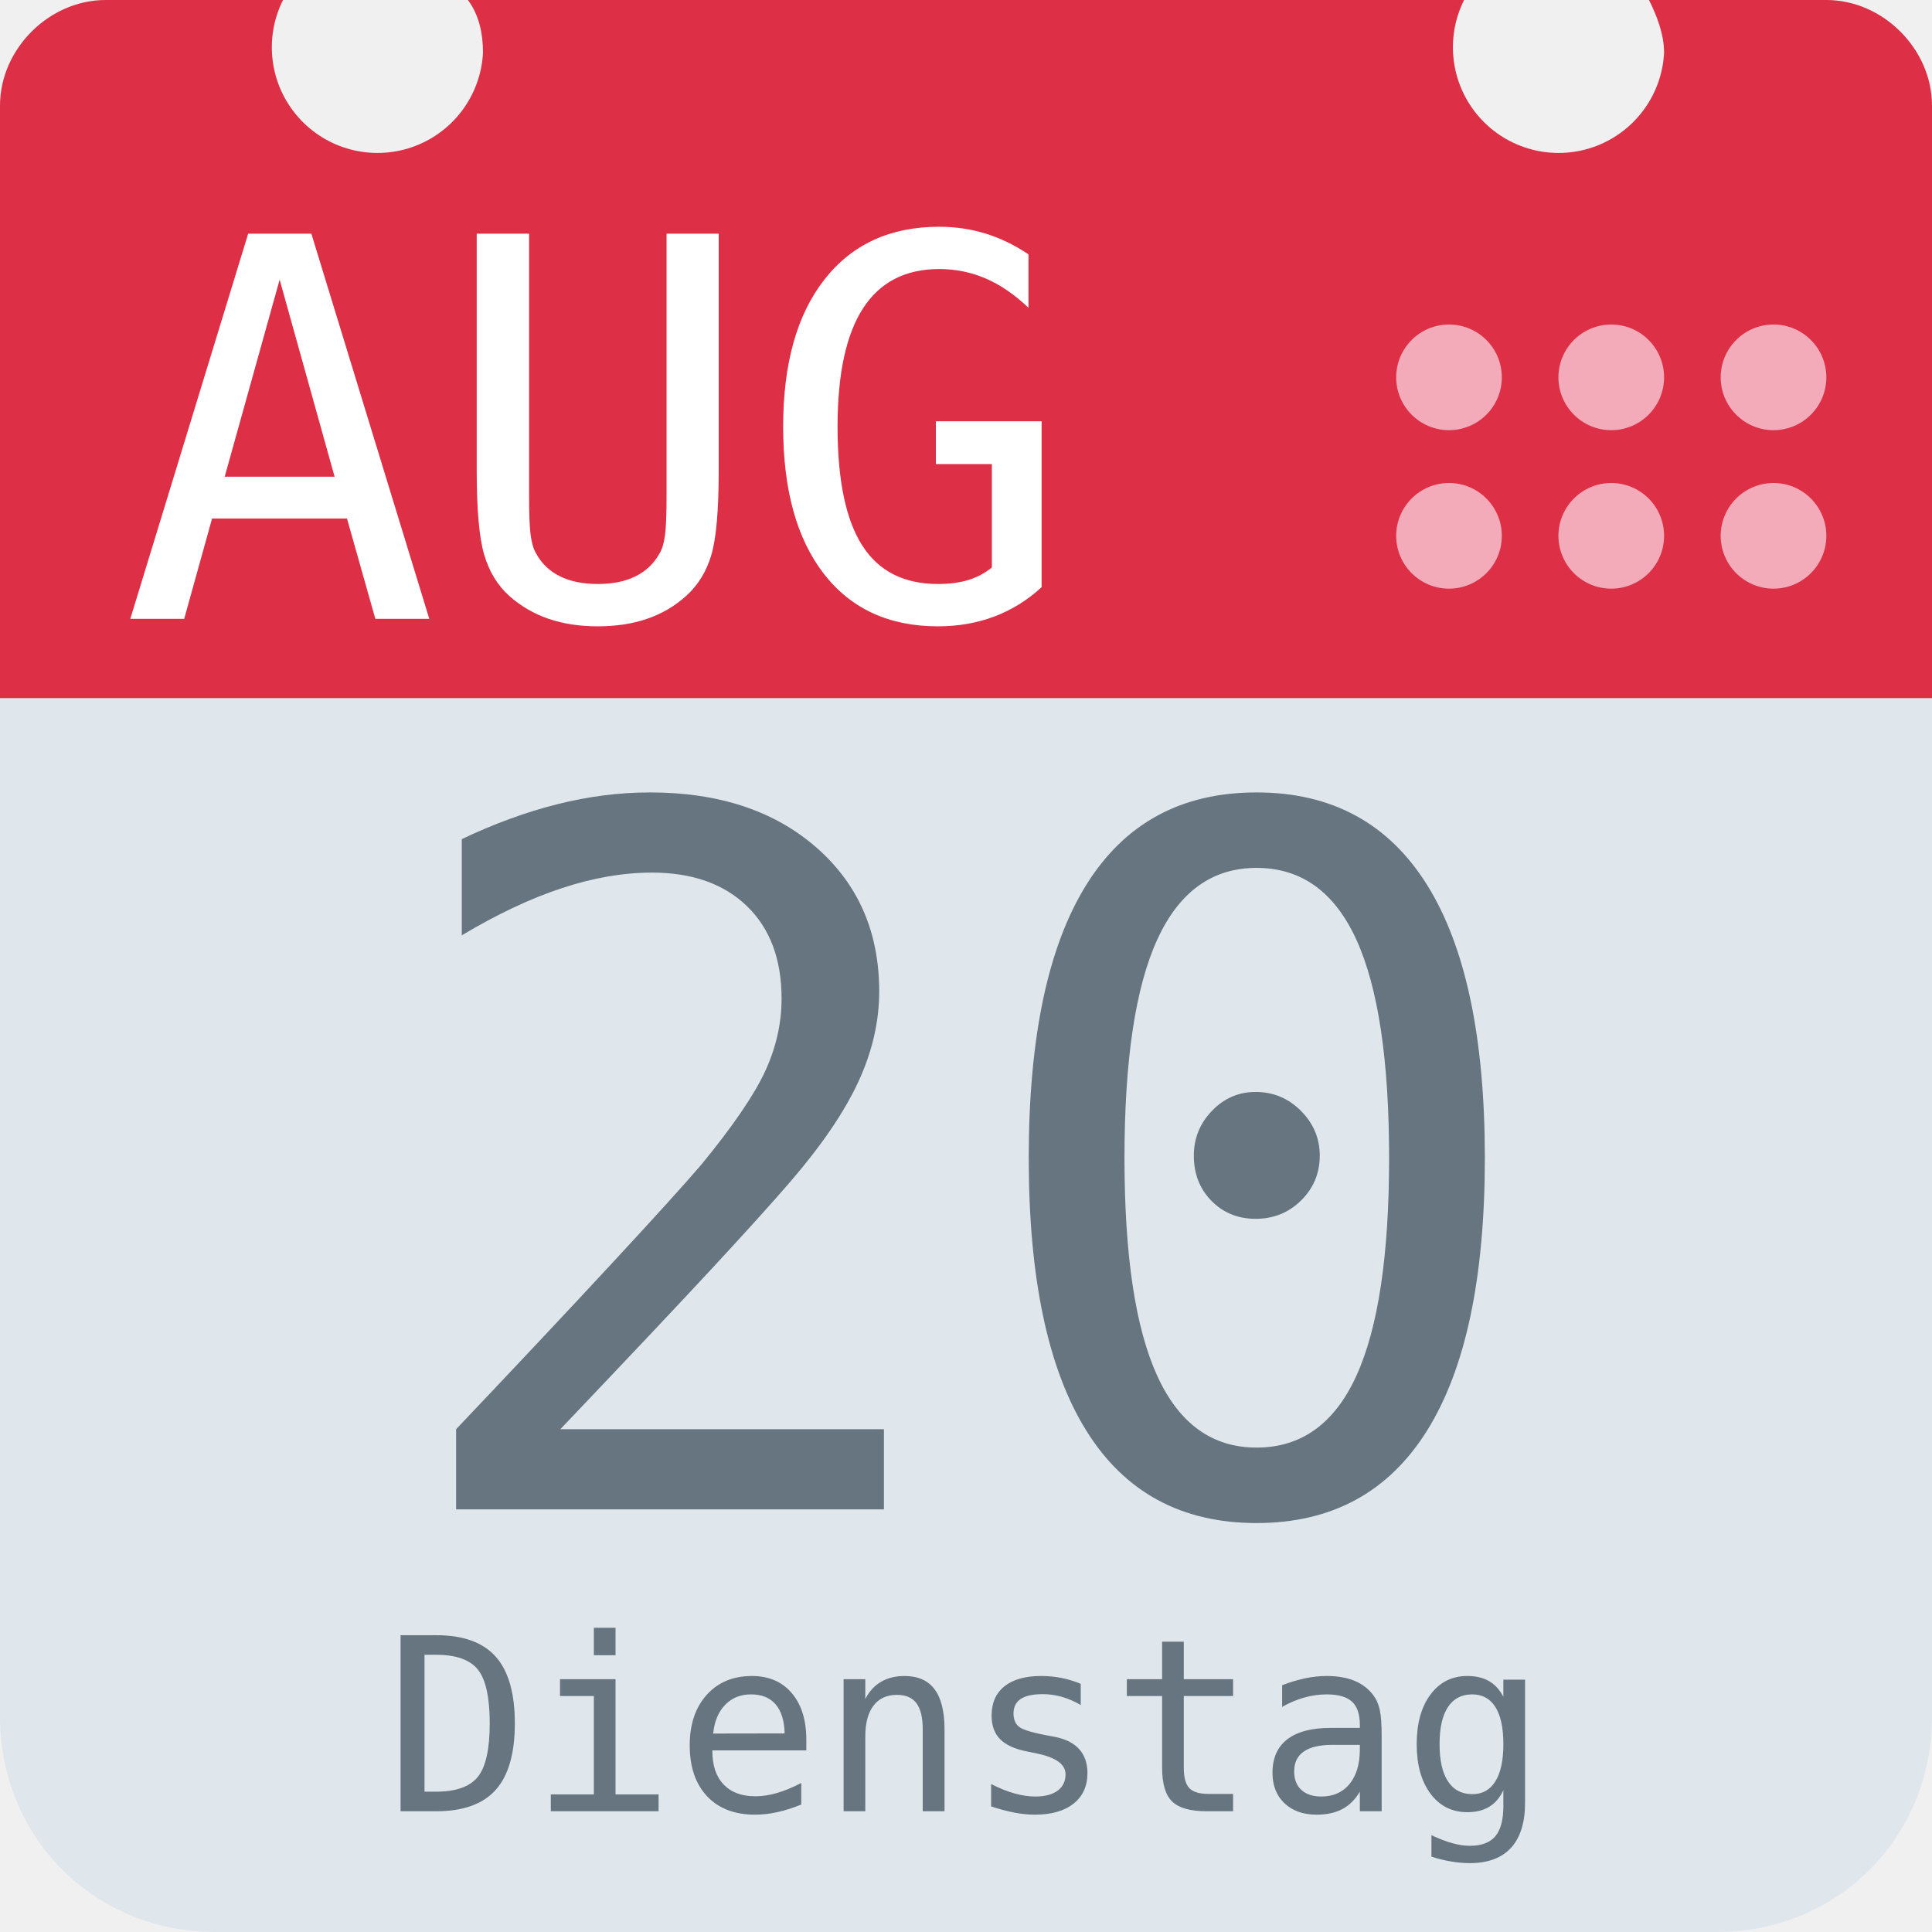
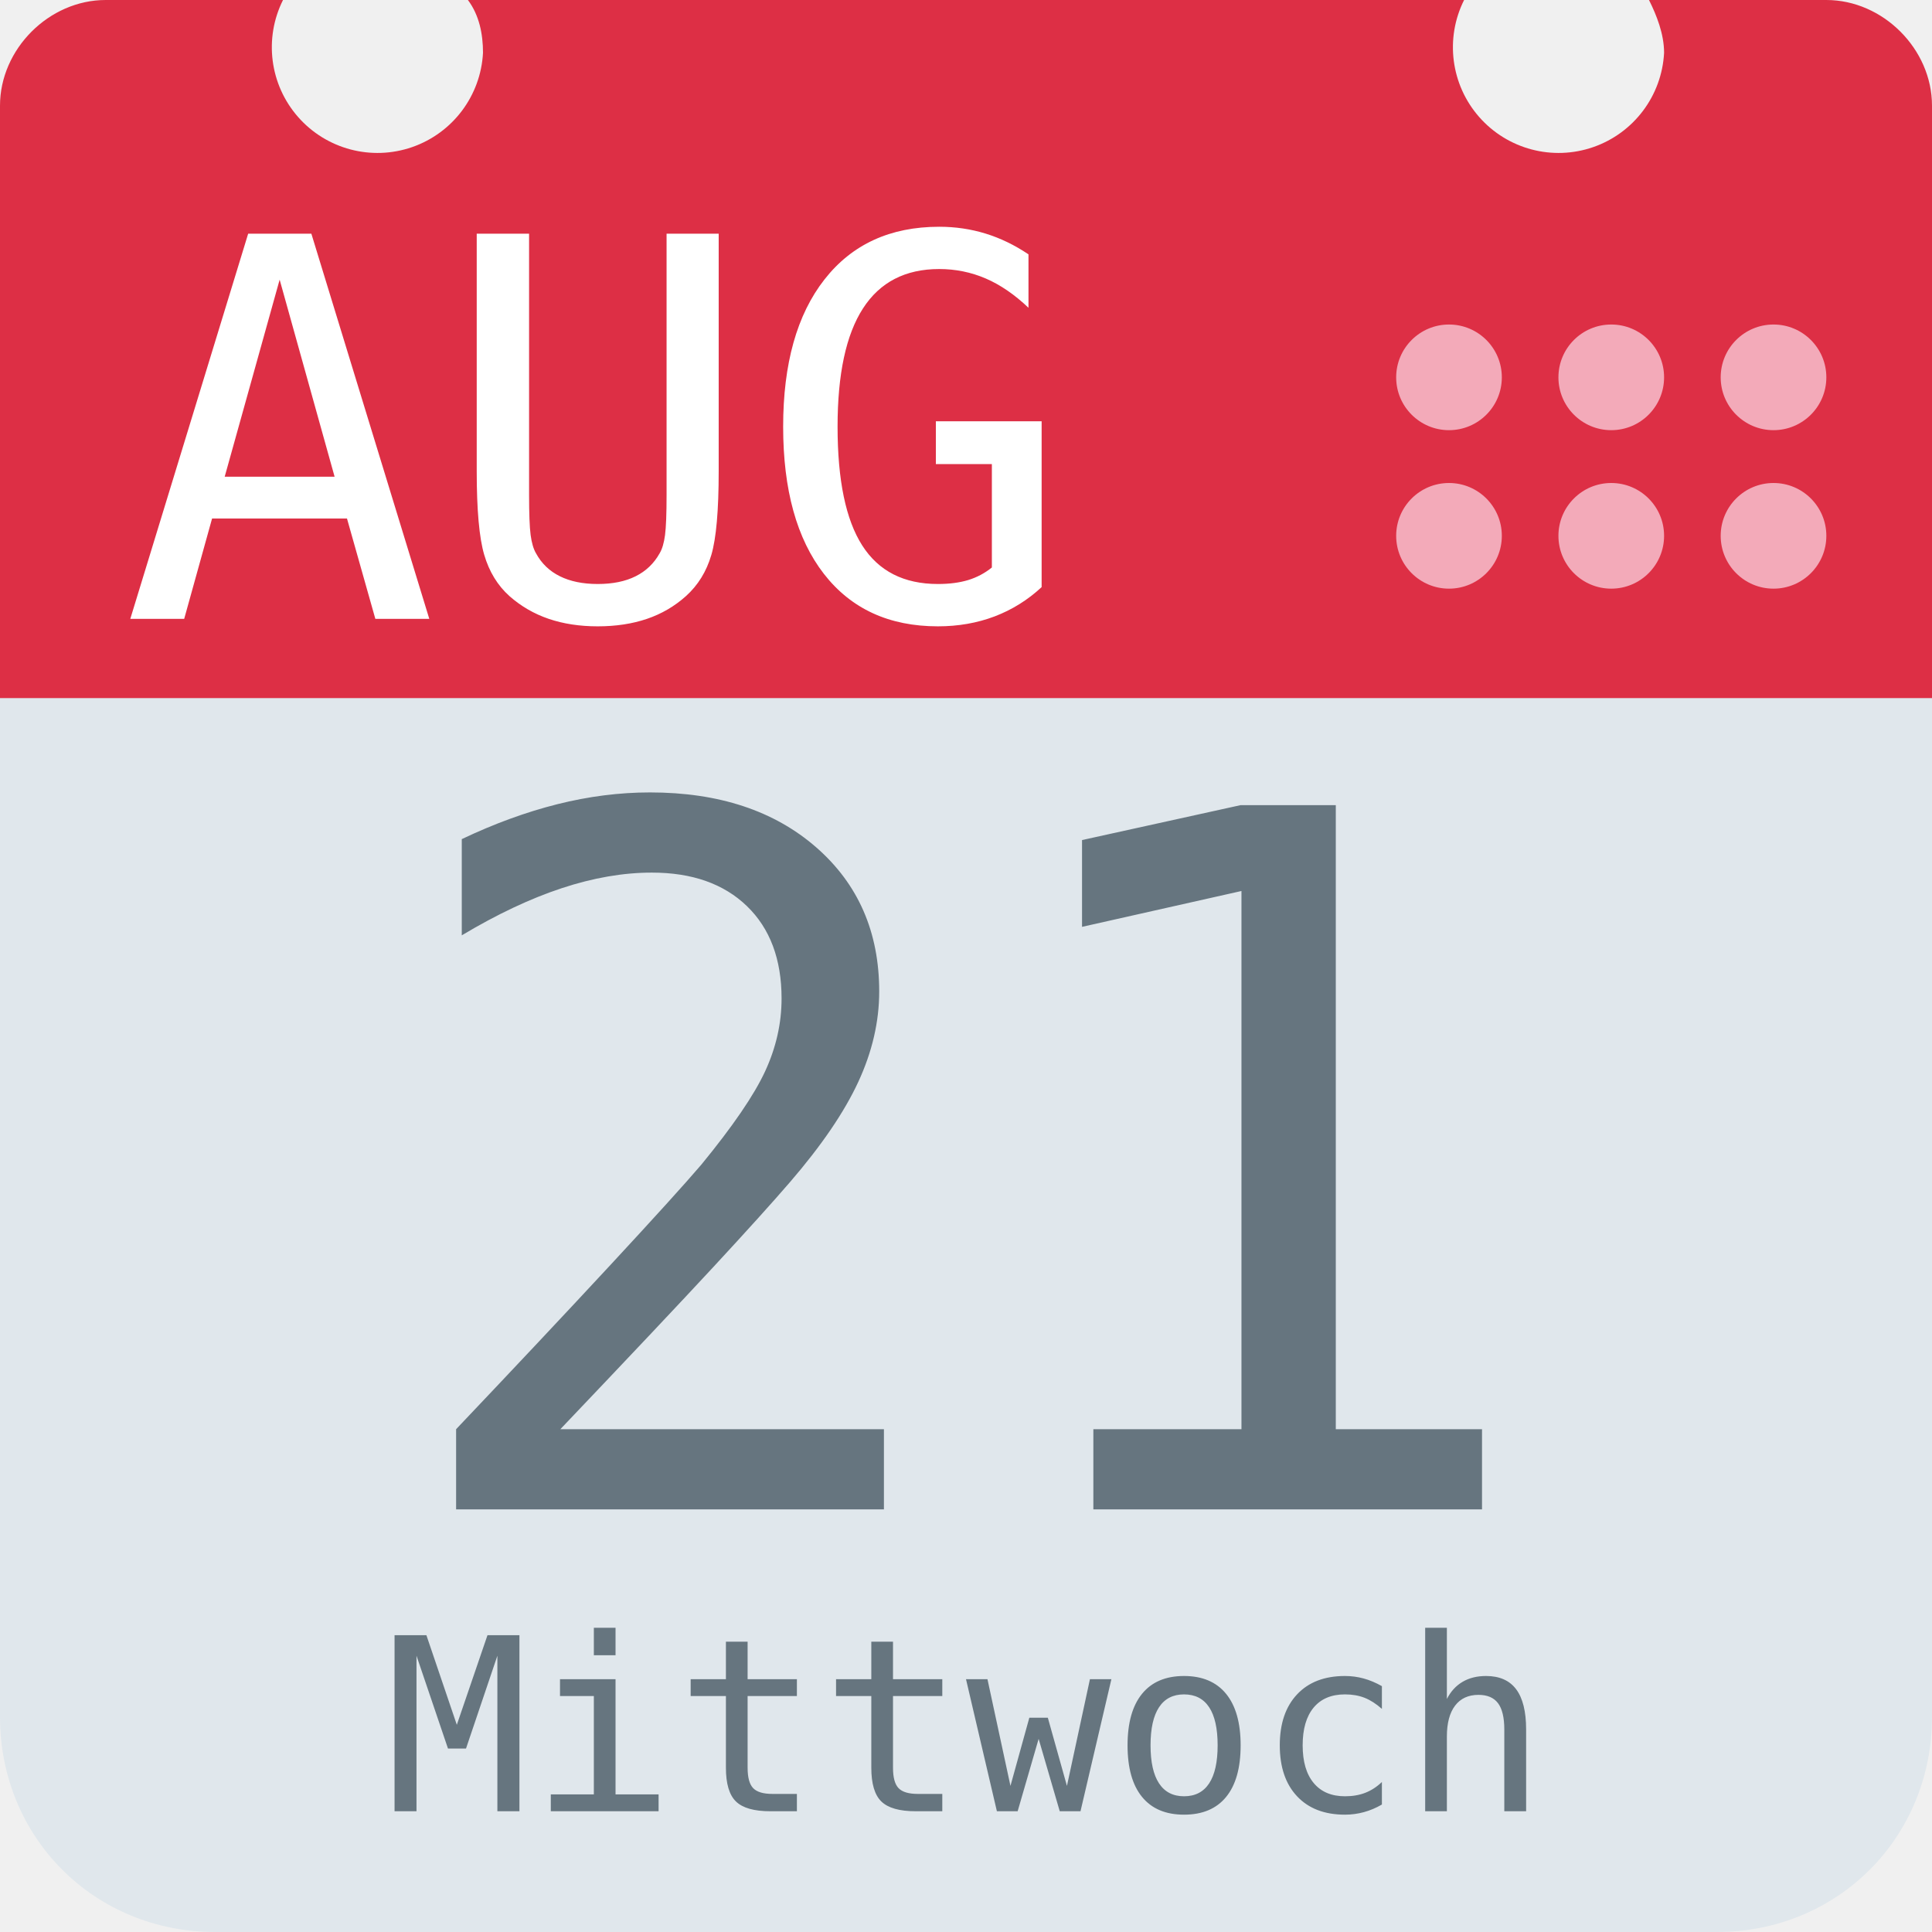
<svg xmlns="http://www.w3.org/2000/svg" aria-label="Calendar" role="img" viewBox="0 0 512 512">
  <path d="M512 455c0 32-25 57-57 57H57c-32 0-57-25-57-57V128c0-31 25-57 57-57h398c32 0 57 26 57 57z" fill="#e0e7ec" />
  <path d="M484 0h-47c2 4 4 9 4 14a28 28 0 1 1-53-14H124c3 4 4 9 4 14A28 28 0 1 1 75 0H28C13 0 0 13 0 28v157h512V28c0-15-13-28-28-28z" fill="#dd2f45" />
  <g fill="#f3aab9">
    <circle cx="470" cy="142" r="14" />
    <circle cx="470" cy="100" r="14" />
    <circle cx="427" cy="142" r="14" />
    <circle cx="427" cy="100" r="14" />
    <circle cx="384" cy="142" r="14" />
    <circle cx="384" cy="100" r="14" />
  </g>
  <text id="month" x="32" y="164" fill="#fff" font-family="monospace" font-size="140px" style="text-anchor: left">AUG</text>
-   <text id="day" x="256" y="400" fill="#66757f" font-family="monospace" font-size="256px" style="text-anchor: middle">20</text>
-   <text id="weekday" x="256" y="480" fill="#66757f" font-family="monospace" font-size="64px" style="text-anchor: middle">Dienstag</text>
+   <text id="day" x="256" y="400" fill="#66757f" font-family="monospace" font-size="256px" style="text-anchor: middle">21</text>
+   <text id="weekday" x="256" y="480" fill="#66757f" font-family="monospace" font-size="64px" style="text-anchor: middle">Mittwoch</text>
</svg>
